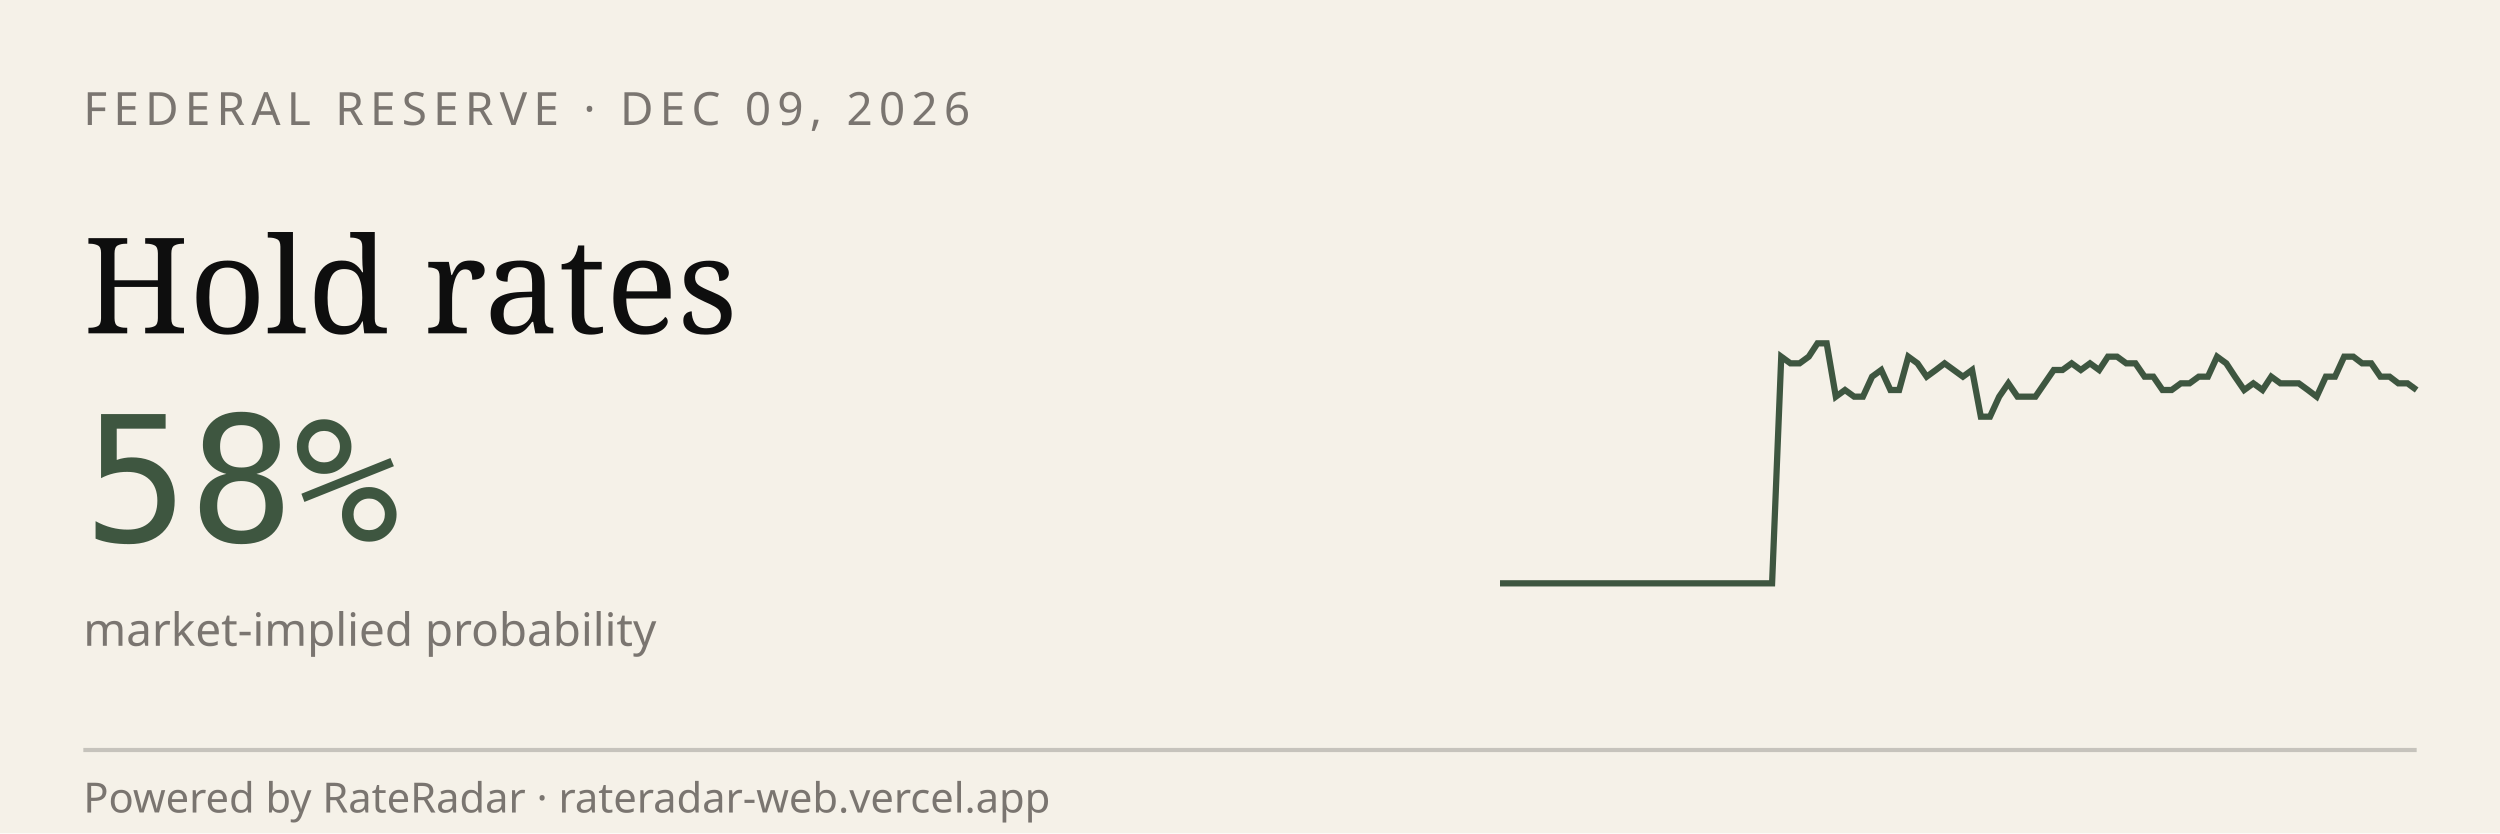
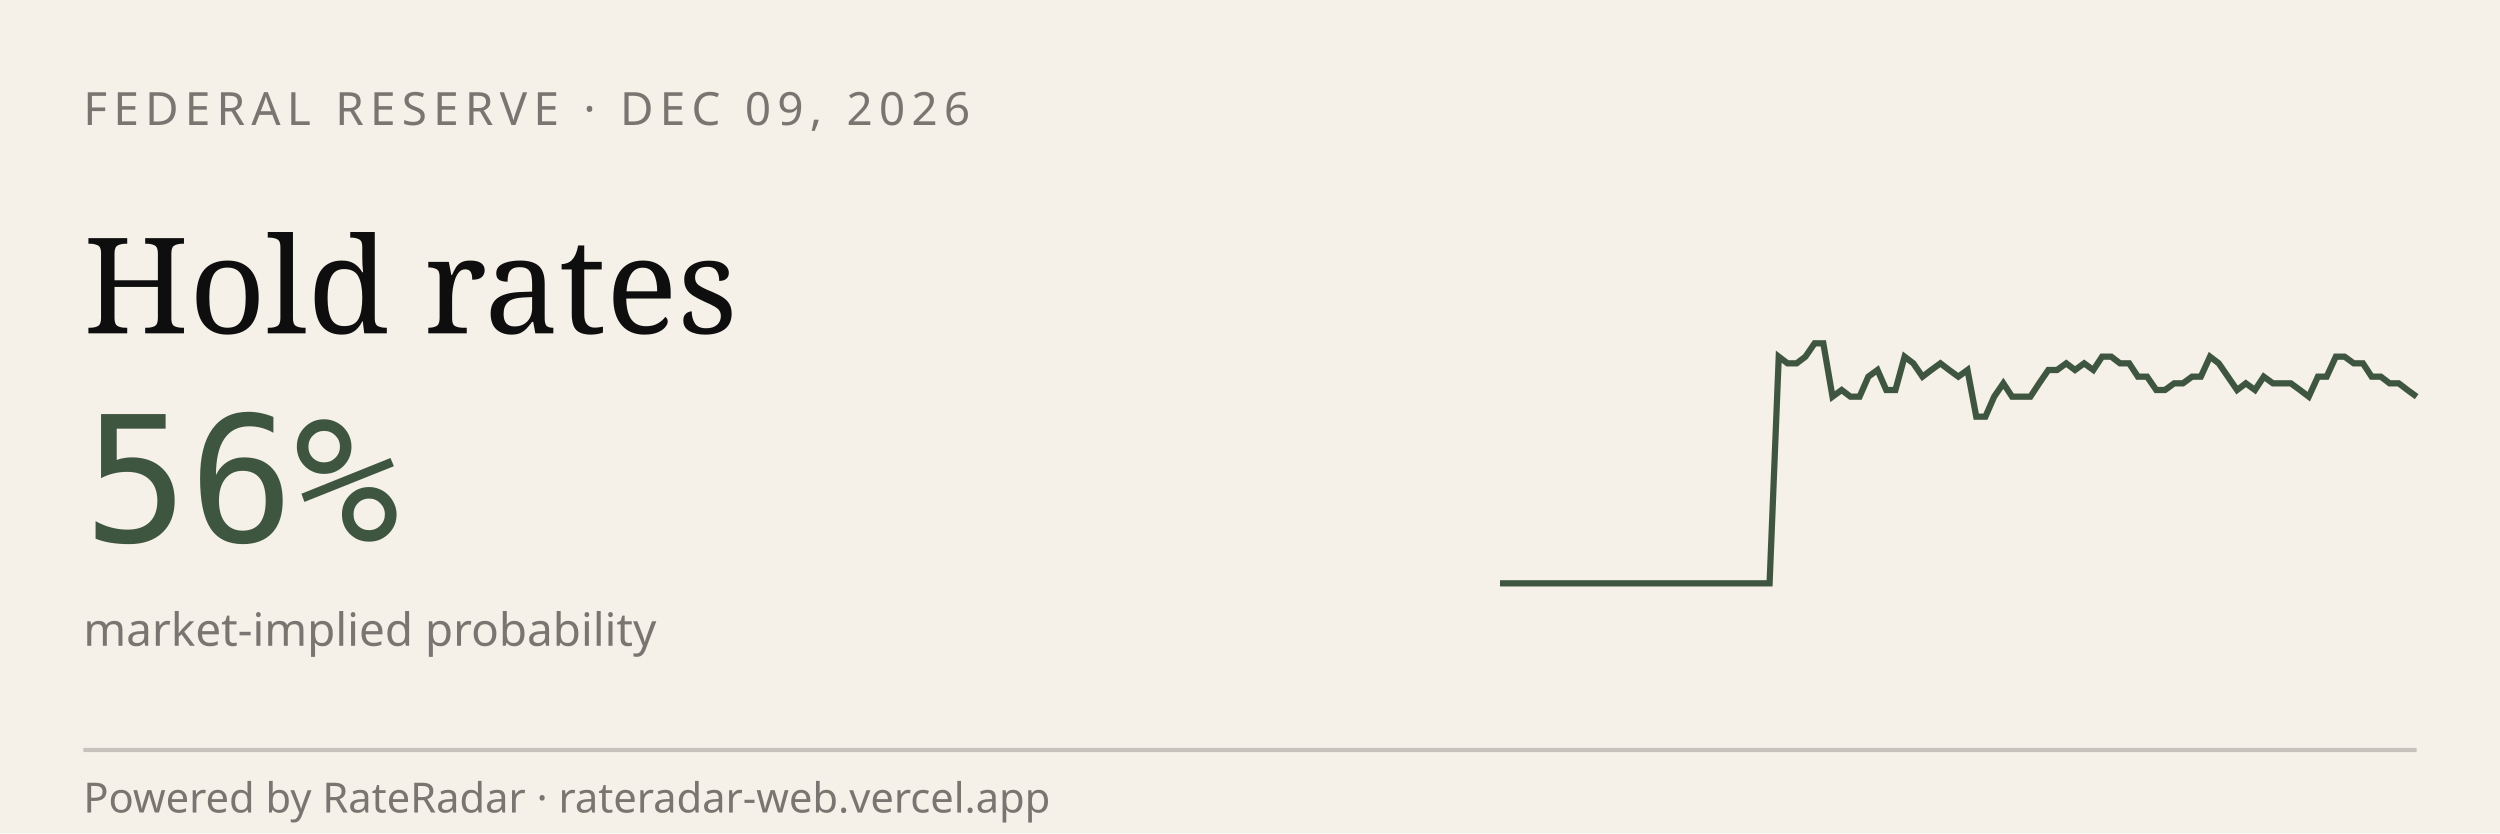
<svg xmlns="http://www.w3.org/2000/svg" viewBox="0 0 600 200" width="600" height="200" role="img" aria-label="RateRadar live odds for FED 2026-12-09">
  <rect width="600" height="200" fill="#F5F1E8" />
  <text x="20" y="30" font-family="sans-serif" font-size="11" letter-spacing="1.5" fill="#7A7570">FEDERAL RESERVE · DEC 09, 2026</text>
  <text x="20" y="80" font-family="Georgia, serif" font-size="32" fill="#0E0E0E">Hold rates</text>
-   <text x="20" y="130" font-family="monospace" font-size="42" fill="#3E5640">58%</text>
+   <text x="20" y="130" font-family="monospace" font-size="42" fill="#3E5640">56%</text>
  <text x="20" y="155" font-family="sans-serif" font-size="11" fill="#7A7570">market-implied probability</text>
-   <path d="M 360.0,140.0 L 362.2,140.0 L 364.4,140.0 L 366.5,140.0 L 368.7,140.0 L 370.9,140.0 L 373.1,140.0 L 375.2,140.0 L 377.4,140.0 L 379.6,140.0 L 381.8,140.0 L 384.0,140.0 L 386.1,140.0 L 388.3,140.0 L 390.5,140.0 L 392.7,140.0 L 394.9,140.0 L 397.0,140.0 L 399.2,140.0 L 401.4,140.0 L 403.6,140.0 L 405.7,140.0 L 407.9,140.0 L 410.1,140.0 L 412.3,140.0 L 414.5,140.0 L 416.6,140.0 L 418.8,140.0 L 421.0,140.0 L 423.2,140.0 L 425.3,140.0 L 427.5,85.6 L 429.7,87.2 L 431.9,87.2 L 434.1,85.6 L 436.2,82.4 L 438.4,82.4 L 440.6,95.2 L 442.8,93.6 L 445.0,95.2 L 447.1,95.2 L 449.3,90.4 L 451.5,88.8 L 453.7,93.6 L 455.8,93.6 L 458.0,85.6 L 460.2,87.2 L 462.4,90.4 L 464.6,88.8 L 466.7,87.2 L 468.9,88.8 L 471.1,90.4 L 473.3,88.8 L 475.4,100.0 L 477.6,100.0 L 479.8,95.2 L 482.0,92.0 L 484.2,95.2 L 486.3,95.2 L 488.5,95.2 L 490.7,92.0 L 492.9,88.8 L 495.0,88.8 L 497.2,87.2 L 499.4,88.8 L 501.6,87.2 L 503.8,88.8 L 505.9,85.6 L 508.1,85.6 L 510.3,87.2 L 512.5,87.2 L 514.7,90.4 L 516.8,90.4 L 519.0,93.6 L 521.2,93.6 L 523.4,92.0 L 525.5,92.0 L 527.7,90.4 L 529.9,90.4 L 532.1,85.6 L 534.3,87.2 L 536.4,90.4 L 538.6,93.6 L 540.8,92.0 L 543.0,93.6 L 545.1,90.4 L 547.3,92.0 L 549.5,92.0 L 551.7,92.0 L 553.9,93.6 L 556.0,95.2 L 558.2,90.4 L 560.4,90.4 L 562.6,85.6 L 564.8,85.6 L 566.9,87.2 L 569.1,87.2 L 571.3,90.4 L 573.5,90.4 L 575.6,92.0 L 577.8,92.0 L 580.0,93.6" stroke="#3E5640" stroke-width="1.5" fill="none" />
+   <path d="M 360.0,140.0 L 362.2,140.0 L 364.3,140.0 L 366.5,140.0 L 368.6,140.0 L 370.8,140.0 L 372.9,140.0 L 375.1,140.0 L 377.3,140.0 L 379.4,140.0 L 381.6,140.0 L 383.7,140.0 L 385.9,140.0 L 388.0,140.0 L 390.2,140.0 L 392.4,140.0 L 394.5,140.0 L 396.7,140.0 L 398.8,140.0 L 401.0,140.0 L 403.1,140.0 L 405.3,140.0 L 407.5,140.0 L 409.6,140.0 L 411.8,140.0 L 413.9,140.0 L 416.1,140.0 L 418.2,140.0 L 420.4,140.0 L 422.5,140.0 L 424.7,140.0 L 426.9,85.6 L 429.0,87.2 L 431.2,87.2 L 433.3,85.6 L 435.5,82.4 L 437.6,82.4 L 439.8,95.2 L 442.0,93.6 L 444.1,95.2 L 446.3,95.2 L 448.4,90.4 L 450.6,88.8 L 452.7,93.6 L 454.9,93.6 L 457.1,85.6 L 459.2,87.2 L 461.4,90.4 L 463.5,88.8 L 465.7,87.2 L 467.8,88.8 L 470.0,90.4 L 472.2,88.8 L 474.3,100.0 L 476.5,100.0 L 478.6,95.2 L 480.8,92.0 L 482.9,95.2 L 485.1,95.2 L 487.3,95.2 L 489.4,92.0 L 491.6,88.8 L 493.7,88.8 L 495.9,87.2 L 498.0,88.8 L 500.2,87.2 L 502.4,88.8 L 504.5,85.6 L 506.7,85.6 L 508.8,87.2 L 511.0,87.2 L 513.1,90.4 L 515.3,90.4 L 517.5,93.6 L 519.6,93.6 L 521.8,92.0 L 523.9,92.0 L 526.1,90.4 L 528.2,90.4 L 530.4,85.6 L 532.5,87.2 L 534.7,90.4 L 536.9,93.6 L 539.0,92.0 L 541.2,93.6 L 543.3,90.4 L 545.5,92.0 L 547.6,92.0 L 549.8,92.0 L 552.0,93.6 L 554.1,95.2 L 556.3,90.4 L 558.4,90.4 L 560.6,85.6 L 562.7,85.6 L 564.9,87.2 L 567.1,87.2 L 569.2,90.4 L 571.4,90.4 L 573.5,92.0 L 575.7,92.0 L 577.8,93.6 L 580.0,95.2" stroke="#3E5640" stroke-width="1.5" fill="none" />
  <line x1="20" y1="180" x2="580" y2="180" stroke="#0E0E0E33" />
  <text x="20" y="195" font-family="sans-serif" font-size="10" fill="#7A7570">Powered by RateRadar · rateradar-web.vercel.app</text>
</svg>
